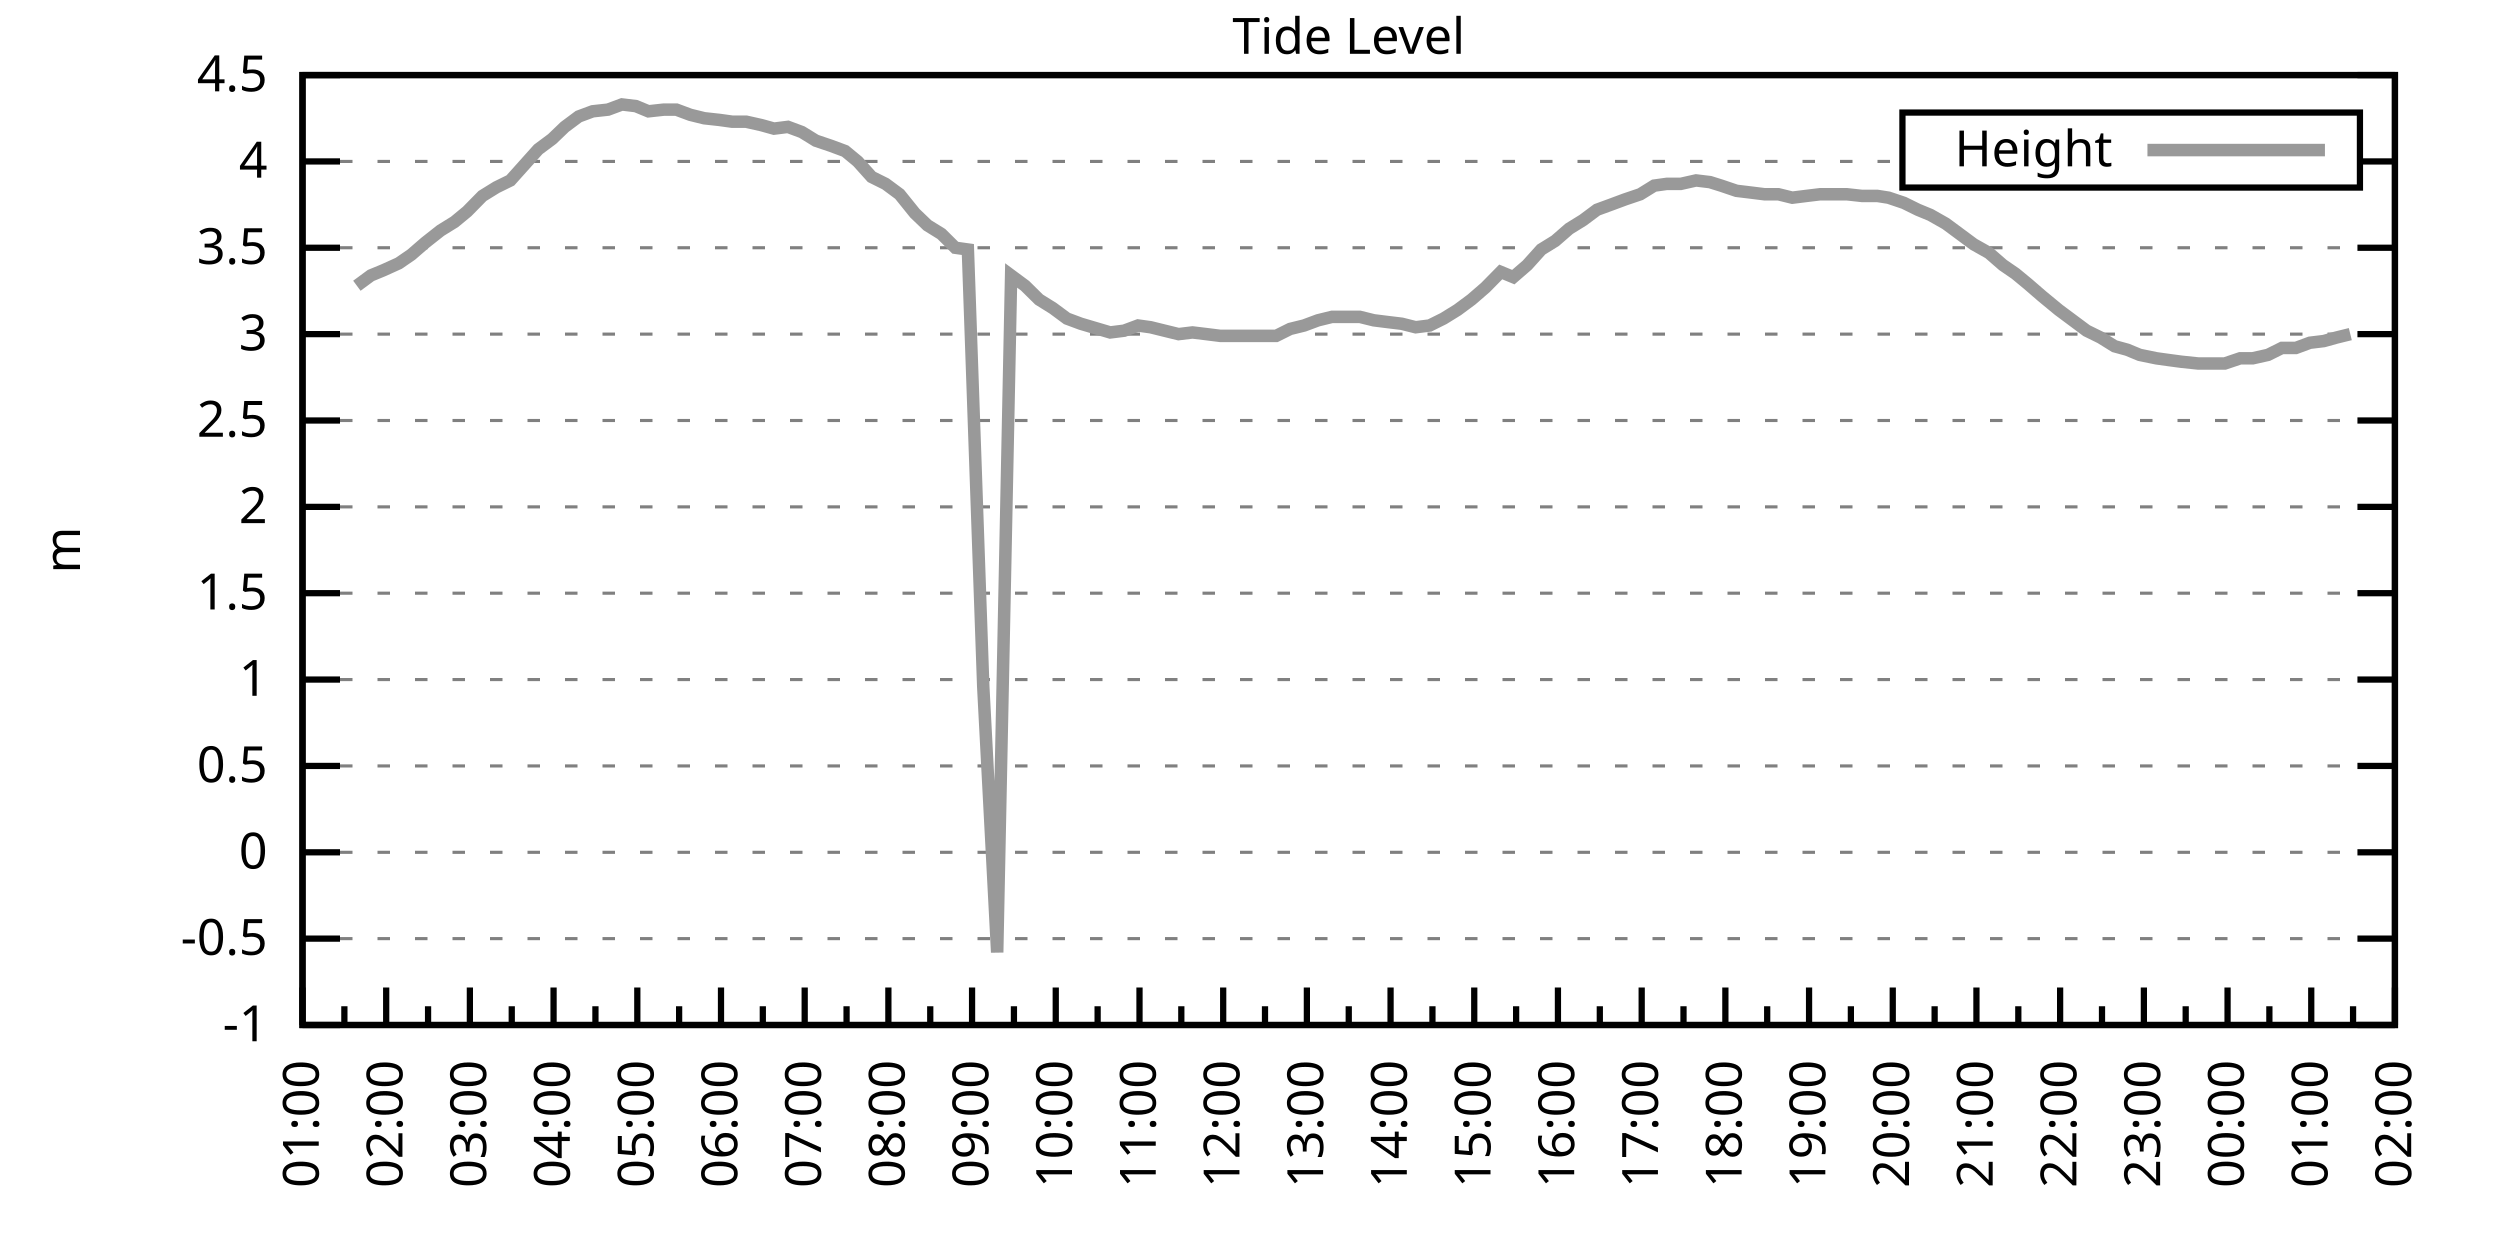
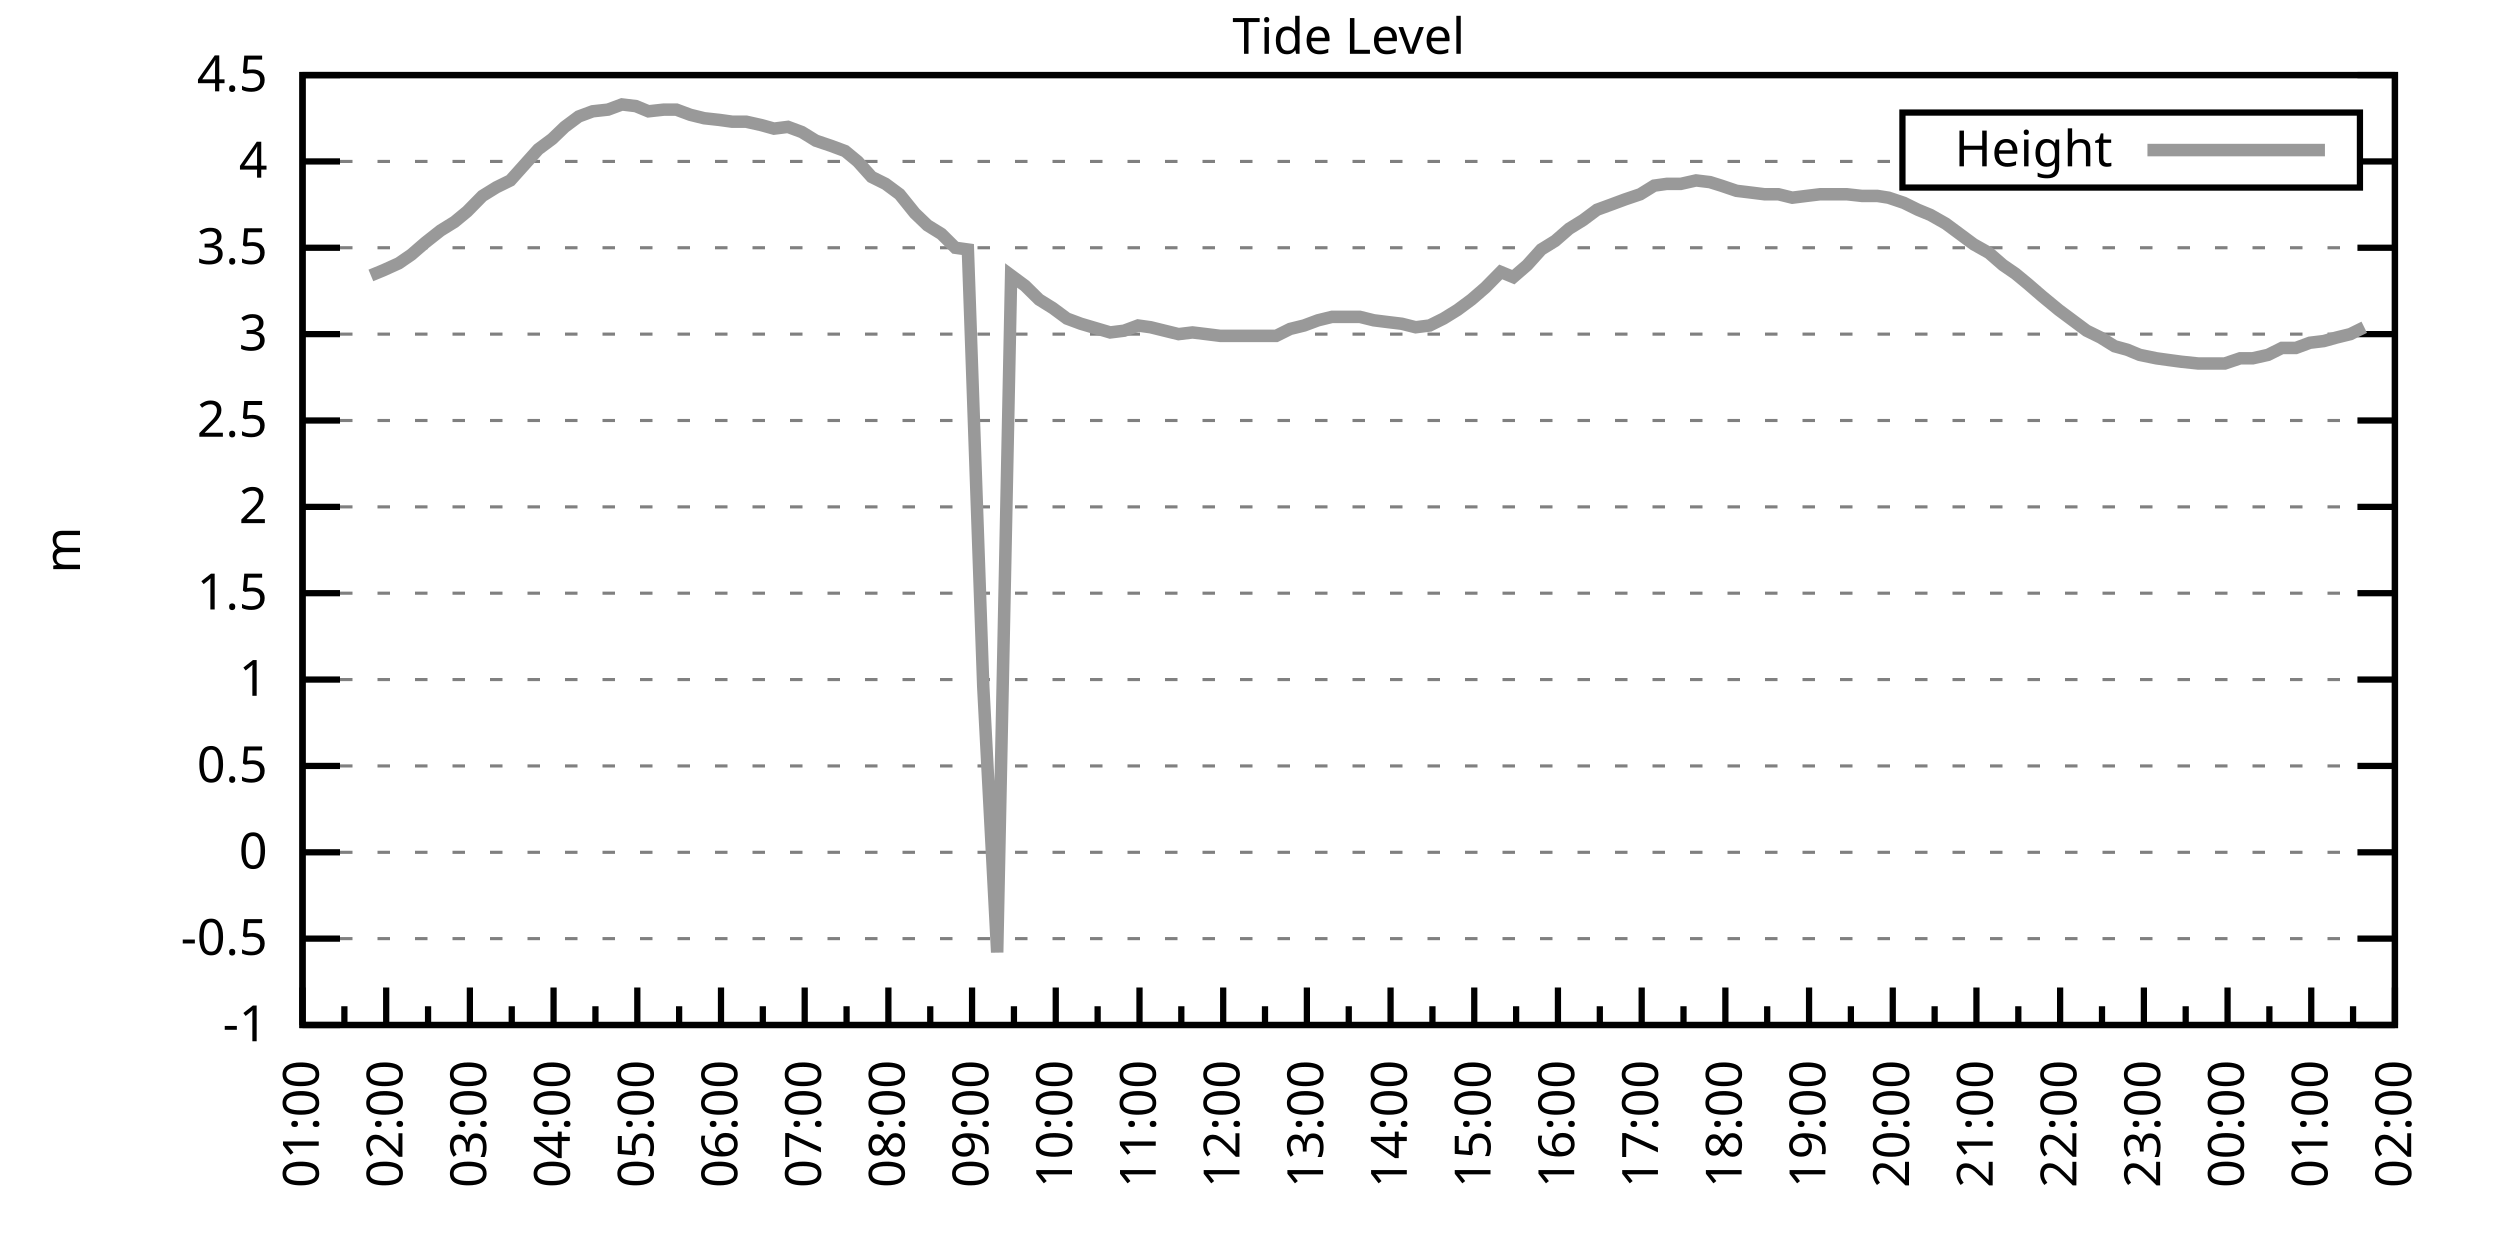
<svg xmlns="http://www.w3.org/2000/svg" xmlns:xlink="http://www.w3.org/1999/xlink" width="400" height="200" viewBox="0 0 400 200">
  <g id="gnuplot_canvas">
    <rect x="0" y="0" width="400" height="200" fill="none" />
    <defs>
      <circle id="gpDot" r="0.5" stroke-width="0.5" stroke="currentColor" />
      <path id="gpPt0" stroke-width="0.333" stroke="currentColor" d="M-1,0 h2 M0,-1 v2" />
      <path id="gpPt1" stroke-width="0.333" stroke="currentColor" d="M-1,-1 L1,1 M1,-1 L-1,1" />
      <path id="gpPt2" stroke-width="0.333" stroke="currentColor" d="M-1,0 L1,0 M0,-1 L0,1 M-1,-1 L1,1 M-1,1 L1,-1" />
      <rect id="gpPt3" stroke-width="0.333" stroke="currentColor" x="-1" y="-1" width="2" height="2" />
      <rect id="gpPt4" stroke-width="0.333" stroke="currentColor" fill="currentColor" x="-1" y="-1" width="2" height="2" />
      <circle id="gpPt5" stroke-width="0.333" stroke="currentColor" cx="0" cy="0" r="1" />
      <use xlink:href="#gpPt5" id="gpPt6" fill="currentColor" stroke="none" />
      <path id="gpPt7" stroke-width="0.333" stroke="currentColor" d="M0,-1.33 L-1.33,0.67 L1.33,0.67 z" />
      <use xlink:href="#gpPt7" id="gpPt8" fill="currentColor" stroke="none" />
      <use xlink:href="#gpPt7" id="gpPt9" stroke="currentColor" transform="rotate(180)" />
      <use xlink:href="#gpPt9" id="gpPt10" fill="currentColor" stroke="none" />
      <use xlink:href="#gpPt3" id="gpPt11" stroke="currentColor" transform="rotate(45)" />
      <use xlink:href="#gpPt11" id="gpPt12" fill="currentColor" stroke="none" />
      <path id="gpPt13" stroke-width="0.333" stroke="currentColor" d="M0,1.330 L1.265,0.411 L0.782,-1.067 L-0.782,-1.076 L-1.265,0.411 z" />
      <use xlink:href="#gpPt13" id="gpPt14" fill="currentColor" stroke="none" />
      <filter id="textbox" filterUnits="objectBoundingBox" x="0" y="0" height="1" width="1">
        <feFlood flood-color="white" flood-opacity="1" result="bgnd" />
        <feComposite in="SourceGraphic" in2="bgnd" operator="atop" />
      </filter>
      <filter id="greybox" filterUnits="objectBoundingBox" x="0" y="0" height="1" width="1">
        <feFlood flood-color="lightgrey" flood-opacity="1" result="grey" />
        <feComposite in="SourceGraphic" in2="grey" operator="atop" />
      </filter>
    </defs>
    <g fill="none" color="white" stroke="currentColor" stroke-width="1.00" stroke-linecap="butt" stroke-linejoin="miter">
</g>
    <g fill="none" color="black" stroke="currentColor" stroke-width="1.00" stroke-linecap="butt" stroke-linejoin="miter">
      <g stroke="none" shape-rendering="crispEdges">
        <polygon fill="rgb(255, 255, 255)" points="48.40,164.00 383.18,164.00 383.18,12.02 48.40,12.02 " />
      </g>
    </g>
    <g fill="none" color="black" stroke="currentColor" stroke-width="1.00" stroke-linecap="butt" stroke-linejoin="miter">
</g>
    <g fill="none" color="black" stroke="black" stroke-width="0.50" stroke-linecap="butt" stroke-linejoin="miter">
</g>
    <g fill="none" color="gray" stroke="currentColor" stroke-width="0.50" stroke-linecap="butt" stroke-linejoin="miter">
      <path stroke="gray" stroke-dasharray="2,4" class="gridline" d="M48.40,164.00 L383.19,164.00  " />
    </g>
    <g fill="none" color="gray" stroke="gray" stroke-width="1.00" stroke-linecap="butt" stroke-linejoin="miter">
</g>
    <g fill="none" color="black" stroke="currentColor" stroke-width="1.00" stroke-linecap="butt" stroke-linejoin="miter">
      <path stroke="black" d="M48.40,164.00 L54.40,164.00 M383.19,164.00 L377.19,164.00  " />
      <g transform="translate(42.80,166.60)" stroke="none" fill="black" font-family="Sans" font-size="8.00" text-anchor="end">
        <text>
          <tspan font-family="Sans">-1</tspan>
        </text>
      </g>
    </g>
    <g fill="none" color="black" stroke="currentColor" stroke-width="1.00" stroke-linecap="butt" stroke-linejoin="miter">
</g>
    <g fill="none" color="black" stroke="black" stroke-width="0.50" stroke-linecap="butt" stroke-linejoin="miter">
</g>
    <g fill="none" color="gray" stroke="currentColor" stroke-width="0.50" stroke-linecap="butt" stroke-linejoin="miter">
      <path stroke="gray" stroke-dasharray="2,4" class="gridline" d="M48.40,150.18 L383.19,150.18  " />
    </g>
    <g fill="none" color="gray" stroke="gray" stroke-width="1.00" stroke-linecap="butt" stroke-linejoin="miter">
</g>
    <g fill="none" color="black" stroke="currentColor" stroke-width="1.00" stroke-linecap="butt" stroke-linejoin="miter">
      <path stroke="black" d="M48.40,150.18 L54.40,150.18 M383.19,150.18 L377.19,150.18  " />
      <g transform="translate(42.80,152.78)" stroke="none" fill="black" font-family="Sans" font-size="8.00" text-anchor="end">
        <text>
          <tspan font-family="Sans">-0.5</tspan>
        </text>
      </g>
    </g>
    <g fill="none" color="black" stroke="currentColor" stroke-width="1.00" stroke-linecap="butt" stroke-linejoin="miter">
</g>
    <g fill="none" color="black" stroke="black" stroke-width="0.50" stroke-linecap="butt" stroke-linejoin="miter">
</g>
    <g fill="none" color="gray" stroke="currentColor" stroke-width="0.50" stroke-linecap="butt" stroke-linejoin="miter">
      <path stroke="gray" stroke-dasharray="2,4" class="gridline" d="M48.40,136.37 L383.19,136.37  " />
    </g>
    <g fill="none" color="gray" stroke="gray" stroke-width="1.00" stroke-linecap="butt" stroke-linejoin="miter">
</g>
    <g fill="none" color="black" stroke="currentColor" stroke-width="1.00" stroke-linecap="butt" stroke-linejoin="miter">
      <path stroke="black" d="M48.40,136.37 L54.40,136.37 M383.19,136.37 L377.19,136.37  " />
      <g transform="translate(42.80,138.97)" stroke="none" fill="black" font-family="Sans" font-size="8.00" text-anchor="end">
        <text>
          <tspan font-family="Sans"> 0</tspan>
        </text>
      </g>
    </g>
    <g fill="none" color="black" stroke="currentColor" stroke-width="1.00" stroke-linecap="butt" stroke-linejoin="miter">
</g>
    <g fill="none" color="black" stroke="black" stroke-width="0.50" stroke-linecap="butt" stroke-linejoin="miter">
</g>
    <g fill="none" color="gray" stroke="currentColor" stroke-width="0.50" stroke-linecap="butt" stroke-linejoin="miter">
      <path stroke="gray" stroke-dasharray="2,4" class="gridline" d="M48.40,122.55 L383.19,122.55  " />
    </g>
    <g fill="none" color="gray" stroke="gray" stroke-width="1.00" stroke-linecap="butt" stroke-linejoin="miter">
</g>
    <g fill="none" color="black" stroke="currentColor" stroke-width="1.00" stroke-linecap="butt" stroke-linejoin="miter">
      <path stroke="black" d="M48.40,122.55 L54.40,122.55 M383.19,122.55 L377.19,122.55  " />
      <g transform="translate(42.80,125.15)" stroke="none" fill="black" font-family="Sans" font-size="8.00" text-anchor="end">
        <text>
          <tspan font-family="Sans"> 0.5</tspan>
        </text>
      </g>
    </g>
    <g fill="none" color="black" stroke="currentColor" stroke-width="1.00" stroke-linecap="butt" stroke-linejoin="miter">
</g>
    <g fill="none" color="black" stroke="black" stroke-width="0.50" stroke-linecap="butt" stroke-linejoin="miter">
</g>
    <g fill="none" color="gray" stroke="currentColor" stroke-width="0.50" stroke-linecap="butt" stroke-linejoin="miter">
      <path stroke="gray" stroke-dasharray="2,4" class="gridline" d="M48.40,108.73 L383.19,108.73  " />
    </g>
    <g fill="none" color="gray" stroke="gray" stroke-width="1.00" stroke-linecap="butt" stroke-linejoin="miter">
</g>
    <g fill="none" color="black" stroke="currentColor" stroke-width="1.00" stroke-linecap="butt" stroke-linejoin="miter">
      <path stroke="black" d="M48.40,108.73 L54.40,108.73 M383.19,108.73 L377.19,108.73  " />
      <g transform="translate(42.80,111.33)" stroke="none" fill="black" font-family="Sans" font-size="8.00" text-anchor="end">
        <text>
          <tspan font-family="Sans"> 1</tspan>
        </text>
      </g>
    </g>
    <g fill="none" color="black" stroke="currentColor" stroke-width="1.00" stroke-linecap="butt" stroke-linejoin="miter">
</g>
    <g fill="none" color="black" stroke="black" stroke-width="0.50" stroke-linecap="butt" stroke-linejoin="miter">
</g>
    <g fill="none" color="gray" stroke="currentColor" stroke-width="0.50" stroke-linecap="butt" stroke-linejoin="miter">
      <path stroke="gray" stroke-dasharray="2,4" class="gridline" d="M48.40,94.91 L383.19,94.91  " />
    </g>
    <g fill="none" color="gray" stroke="gray" stroke-width="1.00" stroke-linecap="butt" stroke-linejoin="miter">
</g>
    <g fill="none" color="black" stroke="currentColor" stroke-width="1.00" stroke-linecap="butt" stroke-linejoin="miter">
      <path stroke="black" d="M48.40,94.91 L54.40,94.91 M383.19,94.91 L377.19,94.91  " />
      <g transform="translate(42.80,97.51)" stroke="none" fill="black" font-family="Sans" font-size="8.00" text-anchor="end">
        <text>
          <tspan font-family="Sans"> 1.5</tspan>
        </text>
      </g>
    </g>
    <g fill="none" color="black" stroke="currentColor" stroke-width="1.00" stroke-linecap="butt" stroke-linejoin="miter">
</g>
    <g fill="none" color="black" stroke="black" stroke-width="0.50" stroke-linecap="butt" stroke-linejoin="miter">
</g>
    <g fill="none" color="gray" stroke="currentColor" stroke-width="0.50" stroke-linecap="butt" stroke-linejoin="miter">
      <path stroke="gray" stroke-dasharray="2,4" class="gridline" d="M48.40,81.10 L383.19,81.10  " />
    </g>
    <g fill="none" color="gray" stroke="gray" stroke-width="1.00" stroke-linecap="butt" stroke-linejoin="miter">
</g>
    <g fill="none" color="black" stroke="currentColor" stroke-width="1.00" stroke-linecap="butt" stroke-linejoin="miter">
      <path stroke="black" d="M48.40,81.10 L54.40,81.10 M383.19,81.10 L377.19,81.10  " />
      <g transform="translate(42.80,83.70)" stroke="none" fill="black" font-family="Sans" font-size="8.00" text-anchor="end">
        <text>
          <tspan font-family="Sans"> 2</tspan>
        </text>
      </g>
    </g>
    <g fill="none" color="black" stroke="currentColor" stroke-width="1.00" stroke-linecap="butt" stroke-linejoin="miter">
</g>
    <g fill="none" color="black" stroke="black" stroke-width="0.50" stroke-linecap="butt" stroke-linejoin="miter">
</g>
    <g fill="none" color="gray" stroke="currentColor" stroke-width="0.50" stroke-linecap="butt" stroke-linejoin="miter">
      <path stroke="gray" stroke-dasharray="2,4" class="gridline" d="M48.40,67.28 L383.19,67.28  " />
    </g>
    <g fill="none" color="gray" stroke="gray" stroke-width="1.00" stroke-linecap="butt" stroke-linejoin="miter">
</g>
    <g fill="none" color="black" stroke="currentColor" stroke-width="1.00" stroke-linecap="butt" stroke-linejoin="miter">
      <path stroke="black" d="M48.40,67.28 L54.40,67.28 M383.19,67.28 L377.19,67.28  " />
      <g transform="translate(42.80,69.88)" stroke="none" fill="black" font-family="Sans" font-size="8.00" text-anchor="end">
        <text>
          <tspan font-family="Sans"> 2.5</tspan>
        </text>
      </g>
    </g>
    <g fill="none" color="black" stroke="currentColor" stroke-width="1.00" stroke-linecap="butt" stroke-linejoin="miter">
</g>
    <g fill="none" color="black" stroke="black" stroke-width="0.50" stroke-linecap="butt" stroke-linejoin="miter">
</g>
    <g fill="none" color="gray" stroke="currentColor" stroke-width="0.50" stroke-linecap="butt" stroke-linejoin="miter">
      <path stroke="gray" stroke-dasharray="2,4" class="gridline" d="M48.40,53.46 L383.19,53.46  " />
    </g>
    <g fill="none" color="gray" stroke="gray" stroke-width="1.00" stroke-linecap="butt" stroke-linejoin="miter">
</g>
    <g fill="none" color="black" stroke="currentColor" stroke-width="1.00" stroke-linecap="butt" stroke-linejoin="miter">
      <path stroke="black" d="M48.40,53.46 L54.40,53.46 M383.19,53.46 L377.19,53.46  " />
      <g transform="translate(42.80,56.06)" stroke="none" fill="black" font-family="Sans" font-size="8.00" text-anchor="end">
        <text>
          <tspan font-family="Sans"> 3</tspan>
        </text>
      </g>
    </g>
    <g fill="none" color="black" stroke="currentColor" stroke-width="1.00" stroke-linecap="butt" stroke-linejoin="miter">
</g>
    <g fill="none" color="black" stroke="black" stroke-width="0.50" stroke-linecap="butt" stroke-linejoin="miter">
</g>
    <g fill="none" color="gray" stroke="currentColor" stroke-width="0.50" stroke-linecap="butt" stroke-linejoin="miter">
      <path stroke="gray" stroke-dasharray="2,4" class="gridline" d="M48.40,39.64 L383.19,39.64  " />
    </g>
    <g fill="none" color="gray" stroke="gray" stroke-width="1.00" stroke-linecap="butt" stroke-linejoin="miter">
</g>
    <g fill="none" color="black" stroke="currentColor" stroke-width="1.00" stroke-linecap="butt" stroke-linejoin="miter">
      <path stroke="black" d="M48.40,39.64 L54.40,39.64 M383.19,39.64 L377.19,39.64  " />
      <g transform="translate(42.80,42.24)" stroke="none" fill="black" font-family="Sans" font-size="8.00" text-anchor="end">
        <text>
          <tspan font-family="Sans"> 3.5</tspan>
        </text>
      </g>
    </g>
    <g fill="none" color="black" stroke="currentColor" stroke-width="1.00" stroke-linecap="butt" stroke-linejoin="miter">
</g>
    <g fill="none" color="black" stroke="black" stroke-width="0.50" stroke-linecap="butt" stroke-linejoin="miter">
</g>
    <g fill="none" color="gray" stroke="currentColor" stroke-width="0.50" stroke-linecap="butt" stroke-linejoin="miter">
      <path stroke="gray" stroke-dasharray="2,4" class="gridline" d="M48.40,25.83 L304.39,25.83 M377.59,25.83 L383.19,25.83  " />
    </g>
    <g fill="none" color="gray" stroke="gray" stroke-width="1.00" stroke-linecap="butt" stroke-linejoin="miter">
</g>
    <g fill="none" color="black" stroke="currentColor" stroke-width="1.00" stroke-linecap="butt" stroke-linejoin="miter">
      <path stroke="black" d="M48.40,25.83 L54.40,25.83 M383.19,25.83 L377.19,25.83  " />
      <g transform="translate(42.80,28.43)" stroke="none" fill="black" font-family="Sans" font-size="8.00" text-anchor="end">
        <text>
          <tspan font-family="Sans"> 4</tspan>
        </text>
      </g>
    </g>
    <g fill="none" color="black" stroke="currentColor" stroke-width="1.00" stroke-linecap="butt" stroke-linejoin="miter">
</g>
    <g fill="none" color="black" stroke="black" stroke-width="0.50" stroke-linecap="butt" stroke-linejoin="miter">
</g>
    <g fill="none" color="gray" stroke="currentColor" stroke-width="0.50" stroke-linecap="butt" stroke-linejoin="miter">
      <path stroke="gray" stroke-dasharray="2,4" class="gridline" d="M48.40,12.01 L383.19,12.01  " />
    </g>
    <g fill="none" color="gray" stroke="gray" stroke-width="1.00" stroke-linecap="butt" stroke-linejoin="miter">
</g>
    <g fill="none" color="black" stroke="currentColor" stroke-width="1.00" stroke-linecap="butt" stroke-linejoin="miter">
      <path stroke="black" d="M48.40,12.01 L54.40,12.01 M383.19,12.01 L377.19,12.01  " />
      <g transform="translate(42.80,14.61)" stroke="none" fill="black" font-family="Sans" font-size="8.00" text-anchor="end">
        <text>
          <tspan font-family="Sans"> 4.5</tspan>
        </text>
      </g>
    </g>
    <g fill="none" color="black" stroke="currentColor" stroke-width="1.00" stroke-linecap="butt" stroke-linejoin="miter">
      <path stroke="black" d="M48.40,164.00 L48.40,158.00  " />
      <g transform="translate(51.00,169.60) rotate(270)" stroke="none" fill="black" font-family="Sans" font-size="8.00" text-anchor="end">
        <text>
          <tspan font-family="Sans">01:00</tspan>
        </text>
      </g>
    </g>
    <g fill="none" color="black" stroke="currentColor" stroke-width="1.00" stroke-linecap="butt" stroke-linejoin="miter">
      <path stroke="black" d="M55.10,164.00 L55.10,161.00 M61.79,164.00 L61.79,158.00  " />
      <g transform="translate(64.39,169.60) rotate(270)" stroke="none" fill="black" font-family="Sans" font-size="8.00" text-anchor="end">
        <text>
          <tspan font-family="Sans">02:00</tspan>
        </text>
      </g>
    </g>
    <g fill="none" color="black" stroke="currentColor" stroke-width="1.00" stroke-linecap="butt" stroke-linejoin="miter">
      <path stroke="black" d="M68.49,164.00 L68.49,161.00 M75.18,164.00 L75.18,158.00  " />
      <g transform="translate(77.78,169.60) rotate(270)" stroke="none" fill="black" font-family="Sans" font-size="8.00" text-anchor="end">
        <text>
          <tspan font-family="Sans">03:00</tspan>
        </text>
      </g>
    </g>
    <g fill="none" color="black" stroke="currentColor" stroke-width="1.00" stroke-linecap="butt" stroke-linejoin="miter">
      <path stroke="black" d="M81.88,164.00 L81.88,161.00 M88.57,164.00 L88.57,158.00  " />
      <g transform="translate(91.17,169.60) rotate(270)" stroke="none" fill="black" font-family="Sans" font-size="8.00" text-anchor="end">
        <text>
          <tspan font-family="Sans">04:00</tspan>
        </text>
      </g>
    </g>
    <g fill="none" color="black" stroke="currentColor" stroke-width="1.00" stroke-linecap="butt" stroke-linejoin="miter">
      <path stroke="black" d="M95.27,164.00 L95.27,161.00 M101.97,164.00 L101.97,158.00  " />
      <g transform="translate(104.57,169.60) rotate(270)" stroke="none" fill="black" font-family="Sans" font-size="8.00" text-anchor="end">
        <text>
          <tspan font-family="Sans">05:00</tspan>
        </text>
      </g>
    </g>
    <g fill="none" color="black" stroke="currentColor" stroke-width="1.00" stroke-linecap="butt" stroke-linejoin="miter">
      <path stroke="black" d="M108.66,164.00 L108.66,161.00 M115.36,164.00 L115.36,158.00  " />
      <g transform="translate(117.96,169.60) rotate(270)" stroke="none" fill="black" font-family="Sans" font-size="8.00" text-anchor="end">
        <text>
          <tspan font-family="Sans">06:00</tspan>
        </text>
      </g>
    </g>
    <g fill="none" color="black" stroke="currentColor" stroke-width="1.00" stroke-linecap="butt" stroke-linejoin="miter">
      <path stroke="black" d="M122.05,164.00 L122.05,161.00 M128.75,164.00 L128.75,158.00  " />
      <g transform="translate(131.35,169.60) rotate(270)" stroke="none" fill="black" font-family="Sans" font-size="8.00" text-anchor="end">
        <text>
          <tspan font-family="Sans">07:00</tspan>
        </text>
      </g>
    </g>
    <g fill="none" color="black" stroke="currentColor" stroke-width="1.00" stroke-linecap="butt" stroke-linejoin="miter">
      <path stroke="black" d="M135.45,164.00 L135.45,161.00 M142.14,164.00 L142.14,158.00  " />
      <g transform="translate(144.74,169.60) rotate(270)" stroke="none" fill="black" font-family="Sans" font-size="8.00" text-anchor="end">
        <text>
          <tspan font-family="Sans">08:00</tspan>
        </text>
      </g>
    </g>
    <g fill="none" color="black" stroke="currentColor" stroke-width="1.00" stroke-linecap="butt" stroke-linejoin="miter">
      <path stroke="black" d="M148.84,164.00 L148.84,161.00 M155.53,164.00 L155.53,158.00  " />
      <g transform="translate(158.13,169.60) rotate(270)" stroke="none" fill="black" font-family="Sans" font-size="8.00" text-anchor="end">
        <text>
          <tspan font-family="Sans">09:00</tspan>
        </text>
      </g>
    </g>
    <g fill="none" color="black" stroke="currentColor" stroke-width="1.00" stroke-linecap="butt" stroke-linejoin="miter">
      <path stroke="black" d="M162.23,164.00 L162.23,161.00 M168.92,164.00 L168.92,158.00  " />
      <g transform="translate(171.52,169.60) rotate(270)" stroke="none" fill="black" font-family="Sans" font-size="8.00" text-anchor="end">
        <text>
          <tspan font-family="Sans">10:00</tspan>
        </text>
      </g>
    </g>
    <g fill="none" color="black" stroke="currentColor" stroke-width="1.00" stroke-linecap="butt" stroke-linejoin="miter">
      <path stroke="black" d="M175.62,164.00 L175.62,161.00 M182.32,164.00 L182.32,158.00  " />
      <g transform="translate(184.92,169.60) rotate(270)" stroke="none" fill="black" font-family="Sans" font-size="8.00" text-anchor="end">
        <text>
          <tspan font-family="Sans">11:00</tspan>
        </text>
      </g>
    </g>
    <g fill="none" color="black" stroke="currentColor" stroke-width="1.00" stroke-linecap="butt" stroke-linejoin="miter">
      <path stroke="black" d="M189.01,164.00 L189.01,161.00 M195.71,164.00 L195.71,158.00  " />
      <g transform="translate(198.31,169.60) rotate(270)" stroke="none" fill="black" font-family="Sans" font-size="8.00" text-anchor="end">
        <text>
          <tspan font-family="Sans">12:00</tspan>
        </text>
      </g>
    </g>
    <g fill="none" color="black" stroke="currentColor" stroke-width="1.00" stroke-linecap="butt" stroke-linejoin="miter">
      <path stroke="black" d="M202.40,164.00 L202.40,161.00 M209.10,164.00 L209.10,158.00  " />
      <g transform="translate(211.70,169.60) rotate(270)" stroke="none" fill="black" font-family="Sans" font-size="8.00" text-anchor="end">
        <text>
          <tspan font-family="Sans">13:00</tspan>
        </text>
      </g>
    </g>
    <g fill="none" color="black" stroke="currentColor" stroke-width="1.00" stroke-linecap="butt" stroke-linejoin="miter">
      <path stroke="black" d="M215.80,164.00 L215.80,161.00 M222.49,164.00 L222.49,158.00  " />
      <g transform="translate(225.09,169.60) rotate(270)" stroke="none" fill="black" font-family="Sans" font-size="8.00" text-anchor="end">
        <text>
          <tspan font-family="Sans">14:00</tspan>
        </text>
      </g>
    </g>
    <g fill="none" color="black" stroke="currentColor" stroke-width="1.00" stroke-linecap="butt" stroke-linejoin="miter">
      <path stroke="black" d="M229.19,164.00 L229.19,161.00 M235.88,164.00 L235.88,158.00  " />
      <g transform="translate(238.48,169.60) rotate(270)" stroke="none" fill="black" font-family="Sans" font-size="8.00" text-anchor="end">
        <text>
          <tspan font-family="Sans">15:00</tspan>
        </text>
      </g>
    </g>
    <g fill="none" color="black" stroke="currentColor" stroke-width="1.00" stroke-linecap="butt" stroke-linejoin="miter">
      <path stroke="black" d="M242.58,164.00 L242.58,161.00 M249.27,164.00 L249.27,158.00  " />
      <g transform="translate(251.87,169.60) rotate(270)" stroke="none" fill="black" font-family="Sans" font-size="8.00" text-anchor="end">
        <text>
          <tspan font-family="Sans">16:00</tspan>
        </text>
      </g>
    </g>
    <g fill="none" color="black" stroke="currentColor" stroke-width="1.00" stroke-linecap="butt" stroke-linejoin="miter">
      <path stroke="black" d="M255.97,164.00 L255.97,161.00 M262.67,164.00 L262.67,158.00  " />
      <g transform="translate(265.27,169.60) rotate(270)" stroke="none" fill="black" font-family="Sans" font-size="8.00" text-anchor="end">
        <text>
          <tspan font-family="Sans">17:00</tspan>
        </text>
      </g>
    </g>
    <g fill="none" color="black" stroke="currentColor" stroke-width="1.00" stroke-linecap="butt" stroke-linejoin="miter">
      <path stroke="black" d="M269.36,164.00 L269.36,161.00 M276.06,164.00 L276.06,158.00  " />
      <g transform="translate(278.66,169.60) rotate(270)" stroke="none" fill="black" font-family="Sans" font-size="8.00" text-anchor="end">
        <text>
          <tspan font-family="Sans">18:00</tspan>
        </text>
      </g>
    </g>
    <g fill="none" color="black" stroke="currentColor" stroke-width="1.00" stroke-linecap="butt" stroke-linejoin="miter">
      <path stroke="black" d="M282.75,164.00 L282.75,161.00 M289.45,164.00 L289.45,158.00  " />
      <g transform="translate(292.05,169.60) rotate(270)" stroke="none" fill="black" font-family="Sans" font-size="8.00" text-anchor="end">
        <text>
          <tspan font-family="Sans">19:00</tspan>
        </text>
      </g>
    </g>
    <g fill="none" color="black" stroke="currentColor" stroke-width="1.00" stroke-linecap="butt" stroke-linejoin="miter">
      <path stroke="black" d="M296.14,164.00 L296.14,161.00 M302.84,164.00 L302.84,158.00  " />
      <g transform="translate(305.44,169.60) rotate(270)" stroke="none" fill="black" font-family="Sans" font-size="8.00" text-anchor="end">
        <text>
          <tspan font-family="Sans">20:00</tspan>
        </text>
      </g>
    </g>
    <g fill="none" color="black" stroke="currentColor" stroke-width="1.00" stroke-linecap="butt" stroke-linejoin="miter">
      <path stroke="black" d="M309.54,164.00 L309.54,161.00 M316.23,164.00 L316.23,158.00  " />
      <g transform="translate(318.83,169.60) rotate(270)" stroke="none" fill="black" font-family="Sans" font-size="8.00" text-anchor="end">
        <text>
          <tspan font-family="Sans">21:00</tspan>
        </text>
      </g>
    </g>
    <g fill="none" color="black" stroke="currentColor" stroke-width="1.00" stroke-linecap="butt" stroke-linejoin="miter">
      <path stroke="black" d="M322.93,164.00 L322.93,161.00 M329.62,164.00 L329.62,158.00  " />
      <g transform="translate(332.22,169.60) rotate(270)" stroke="none" fill="black" font-family="Sans" font-size="8.00" text-anchor="end">
        <text>
          <tspan font-family="Sans">22:00</tspan>
        </text>
      </g>
    </g>
    <g fill="none" color="black" stroke="currentColor" stroke-width="1.00" stroke-linecap="butt" stroke-linejoin="miter">
      <path stroke="black" d="M336.32,164.00 L336.32,161.00 M343.02,164.00 L343.02,158.00  " />
      <g transform="translate(345.62,169.60) rotate(270)" stroke="none" fill="black" font-family="Sans" font-size="8.00" text-anchor="end">
        <text>
          <tspan font-family="Sans">23:00</tspan>
        </text>
      </g>
    </g>
    <g fill="none" color="black" stroke="currentColor" stroke-width="1.00" stroke-linecap="butt" stroke-linejoin="miter">
      <path stroke="black" d="M349.71,164.00 L349.71,161.00 M356.41,164.00 L356.41,158.00  " />
      <g transform="translate(359.01,169.60) rotate(270)" stroke="none" fill="black" font-family="Sans" font-size="8.00" text-anchor="end">
        <text>
          <tspan font-family="Sans">00:00</tspan>
        </text>
      </g>
    </g>
    <g fill="none" color="black" stroke="currentColor" stroke-width="1.00" stroke-linecap="butt" stroke-linejoin="miter">
      <path stroke="black" d="M363.10,164.00 L363.10,161.00 M369.80,164.00 L369.80,158.00  " />
      <g transform="translate(372.40,169.60) rotate(270)" stroke="none" fill="black" font-family="Sans" font-size="8.00" text-anchor="end">
        <text>
          <tspan font-family="Sans">01:00</tspan>
        </text>
      </g>
    </g>
    <g fill="none" color="black" stroke="currentColor" stroke-width="1.00" stroke-linecap="butt" stroke-linejoin="miter">
      <path stroke="black" d="M376.49,164.00 L376.49,161.00 M383.19,164.00 L383.19,158.00  " />
      <g transform="translate(385.79,169.60) rotate(270)" stroke="none" fill="black" font-family="Sans" font-size="8.00" text-anchor="end">
        <text>
          <tspan font-family="Sans">02:00</tspan>
        </text>
      </g>
    </g>
    <g fill="none" color="black" stroke="currentColor" stroke-width="1.00" stroke-linecap="butt" stroke-linejoin="miter">
</g>
    <g fill="none" color="black" stroke="currentColor" stroke-width="1.00" stroke-linecap="butt" stroke-linejoin="miter">
      <path stroke="black" d="M48.40,12.01 L48.40,164.00 L383.19,164.00 L383.19,12.01 L48.40,12.01 Z  " />
    </g>
    <g fill="none" color="black" stroke="currentColor" stroke-width="1.00" stroke-linecap="butt" stroke-linejoin="miter">
      <g transform="translate(12.80,88.01) rotate(270)" stroke="none" fill="black" font-family="Sans" font-size="8.00" text-anchor="middle">
        <text>
          <tspan font-family="Sans">m</tspan>
        </text>
      </g>
    </g>
    <g fill="none" color="black" stroke="currentColor" stroke-width="1.00" stroke-linecap="butt" stroke-linejoin="miter">
</g>
    <g fill="none" color="black" stroke="currentColor" stroke-width="1.00" stroke-linecap="butt" stroke-linejoin="miter">
      <path stroke="black" d="M304.39,30.01 L304.39,18.01 L377.59,18.01 L377.59,30.01 L304.39,30.01 Z  " />
    </g>
    <g id="Tide_level_plot_1">
      <g fill="none" color="white" stroke="black" stroke-width="2.00" stroke-linecap="butt" stroke-linejoin="miter">
</g>
      <g fill="none" color="black" stroke="currentColor" stroke-width="2.00" stroke-linecap="butt" stroke-linejoin="miter">
        <g transform="translate(337.99,26.61)" stroke="none" fill="black" font-family="Sans" font-size="8.00" text-anchor="end">
          <text>
            <tspan font-family="Sans">Height</tspan>
          </text>
        </g>
      </g>
      <g fill="none" color="black" stroke="currentColor" stroke-width="2.00" stroke-linecap="butt" stroke-linejoin="miter">
-         <path stroke="rgb(153, 153, 153)" d="M343.59,24.01 L371.99,24.01 M57.10,45.72 L59.34,44.07 L61.35,43.24 L63.80,42.13 L65.81,40.75 L68.04,38.82   L70.50,36.88 L72.73,35.50 L74.74,33.84 L77.19,31.35 L79.42,29.97 L81.66,28.87 L83.89,26.38 L86.12,23.89   L88.35,22.23 L90.36,20.30 L92.59,18.64 L94.82,17.81 L97.28,17.54 L99.51,16.71 L101.74,16.98 L103.75,17.81   L106.21,17.54 L108.22,17.54 L110.45,18.37 L112.68,18.92 L115.13,19.19 L117.14,19.47 L119.38,19.47 L121.83,20.02   L123.84,20.58 L126.07,20.30 L128.30,21.13 L130.54,22.51 L132.99,23.34 L135.22,24.17 L137.23,25.83 L139.46,28.31   L141.69,29.42 L143.93,31.08 L146.38,34.12 L148.39,36.05 L150.62,37.43 L152.85,39.64 L154.86,39.92 L157.32,109.84   L159.55,152.39 L161.78,44.07 L164.01,45.72 L166.25,47.93 L168.48,49.32 L170.71,50.97 L172.94,51.80 L177.63,53.19   L179.86,52.91 L182.09,52.08 L184.10,52.36 L186.33,52.91 L188.57,53.46 L190.80,53.19 L193.03,53.46 L195.26,53.74   L197.72,53.74 L199.95,53.74 L202.18,53.74 L204.19,53.74 L206.42,52.63 L208.65,52.08 L210.88,51.25 L213.12,50.70   L215.35,50.70 L217.58,50.70 L219.81,51.25 L222.04,51.53 L224.28,51.80 L226.51,52.36 L228.74,52.08 L230.97,50.97   L233.20,49.59 L235.44,47.93 L237.67,46.00 L240.12,43.51 L242.13,44.34 L244.36,42.41 L246.60,39.92 L248.83,38.54   L251.06,36.60 L253.29,35.22 L255.52,33.56 L257.76,32.74 L259.99,31.91 L262.44,31.08 L264.67,29.70 L266.68,29.42   L268.92,29.42 L271.37,28.87 L273.60,29.14 L275.39,29.70 L277.84,30.53 L280.07,30.80 L282.31,31.08 L284.54,31.08   L286.77,31.63 L289.00,31.35 L291.23,31.08 L293.47,31.08 L295.48,31.08 L297.93,31.35 L300.39,31.35 L302.17,31.63   L304.63,32.46 L306.86,33.56 L308.87,34.39 L311.32,35.78 L313.55,37.43 L315.79,39.09 L318.24,40.47 L320.47,42.41   L322.48,43.79 L324.49,45.45 L326.72,47.38 L329.40,49.59 L331.63,51.25 L333.86,52.91 L336.10,54.01 L338.33,55.40   L340.34,55.95 L342.35,56.78 L345.02,57.33 L347.03,57.61 L349.04,57.88 L351.72,58.16 L353.73,58.16 L355.96,58.16   L358.42,57.33 L360.42,57.33 L362.88,56.78 L365.11,55.67 L367.34,55.67 L369.58,54.84 L371.81,54.57 L373.82,54.01   L376.05,53.46  " />
+         <path stroke="rgb(153, 153, 153)" d="M343.59,24.01 L371.99,24.01 M59.34,44.07 L61.35,43.24 L63.80,42.13 L65.81,40.75 L68.04,38.82 L70.50,36.88   L72.73,35.50 L74.74,33.84 L77.19,31.35 L79.42,29.97 L81.66,28.87 L83.89,26.38 L86.12,23.89 L88.35,22.23   L90.36,20.30 L92.59,18.64 L94.82,17.81 L97.28,17.54 L99.51,16.71 L101.74,16.98 L103.75,17.81 L106.21,17.54   L108.22,17.54 L110.45,18.37 L112.68,18.92 L115.13,19.19 L117.14,19.47 L119.38,19.47 L121.83,20.02 L123.84,20.58   L126.07,20.30 L128.30,21.13 L130.54,22.51 L132.99,23.34 L135.22,24.17 L137.23,25.83 L139.46,28.31 L141.69,29.42   L143.93,31.08 L146.38,34.12 L148.39,36.05 L150.62,37.43 L152.85,39.64 L154.86,39.92 L157.32,109.84 L159.55,152.39   L161.78,44.07 L164.01,45.72 L166.25,47.93 L168.48,49.32 L170.71,50.97 L172.94,51.80 L177.63,53.19 L179.86,52.91   L182.09,52.08 L184.10,52.36 L186.33,52.91 L188.57,53.46 L190.80,53.19 L193.03,53.46 L195.26,53.74 L197.72,53.74   L199.95,53.74 L202.18,53.74 L204.19,53.74 L206.42,52.63 L208.65,52.08 L210.88,51.25 L213.12,50.70 L215.35,50.70   L217.58,50.70 L219.81,51.25 L222.04,51.53 L224.28,51.80 L226.51,52.36 L228.74,52.08 L230.97,50.97 L233.20,49.59   L235.44,47.93 L237.67,46.00 L240.12,43.51 L242.13,44.34 L244.36,42.41 L246.60,39.92 L248.83,38.54 L251.06,36.60   L253.29,35.22 L255.52,33.56 L257.76,32.74 L259.99,31.91 L262.44,31.08 L264.67,29.70 L266.68,29.42 L268.92,29.42   L271.37,28.87 L273.60,29.14 L275.39,29.70 L277.84,30.53 L280.07,30.80 L282.31,31.08 L284.54,31.08 L286.77,31.63   L289.00,31.35 L291.23,31.08 L293.47,31.08 L295.48,31.08 L297.93,31.35 L300.39,31.35 L302.17,31.63 L304.63,32.46   L306.86,33.56 L308.87,34.39 L311.32,35.78 L313.55,37.43 L315.79,39.09 L318.24,40.47 L320.47,42.41 L322.48,43.79   L324.49,45.45 L326.72,47.38 L329.40,49.59 L331.63,51.25 L333.86,52.91 L336.10,54.01 L338.33,55.40 L340.34,55.95   L342.35,56.78 L345.02,57.33 L347.03,57.61 L349.04,57.88 L351.72,58.16 L353.73,58.16 L355.96,58.16 L358.42,57.33   L360.42,57.33 L362.88,56.78 L365.11,55.67 L367.34,55.67 L369.58,54.84 L371.81,54.57 L373.82,54.01 L376.05,53.46   L378.28,52.36  " />
      </g>
    </g>
    <g fill="none" color="black" stroke="currentColor" stroke-width="2.00" stroke-linecap="butt" stroke-linejoin="miter">
</g>
    <g fill="none" color="black" stroke="black" stroke-width="1.00" stroke-linecap="butt" stroke-linejoin="miter">
</g>
    <g fill="none" color="black" stroke="currentColor" stroke-width="1.00" stroke-linecap="butt" stroke-linejoin="miter">
      <path stroke="black" d="M48.40,12.01 L48.40,164.00 L383.19,164.00 L383.19,12.01 L48.40,12.01 Z  " />
    </g>
    <g fill="none" color="black" stroke="currentColor" stroke-width="1.00" stroke-linecap="butt" stroke-linejoin="miter">
      <g transform="translate(215.79,8.61)" stroke="none" fill="black" font-family="Sans" font-size="8.00" text-anchor="middle">
        <text>
          <tspan font-family="Sans">Tide Level</tspan>
        </text>
      </g>
    </g>
    <g fill="none" color="black" stroke="currentColor" stroke-width="1.00" stroke-linecap="butt" stroke-linejoin="miter">
</g>
  </g>
</svg>
